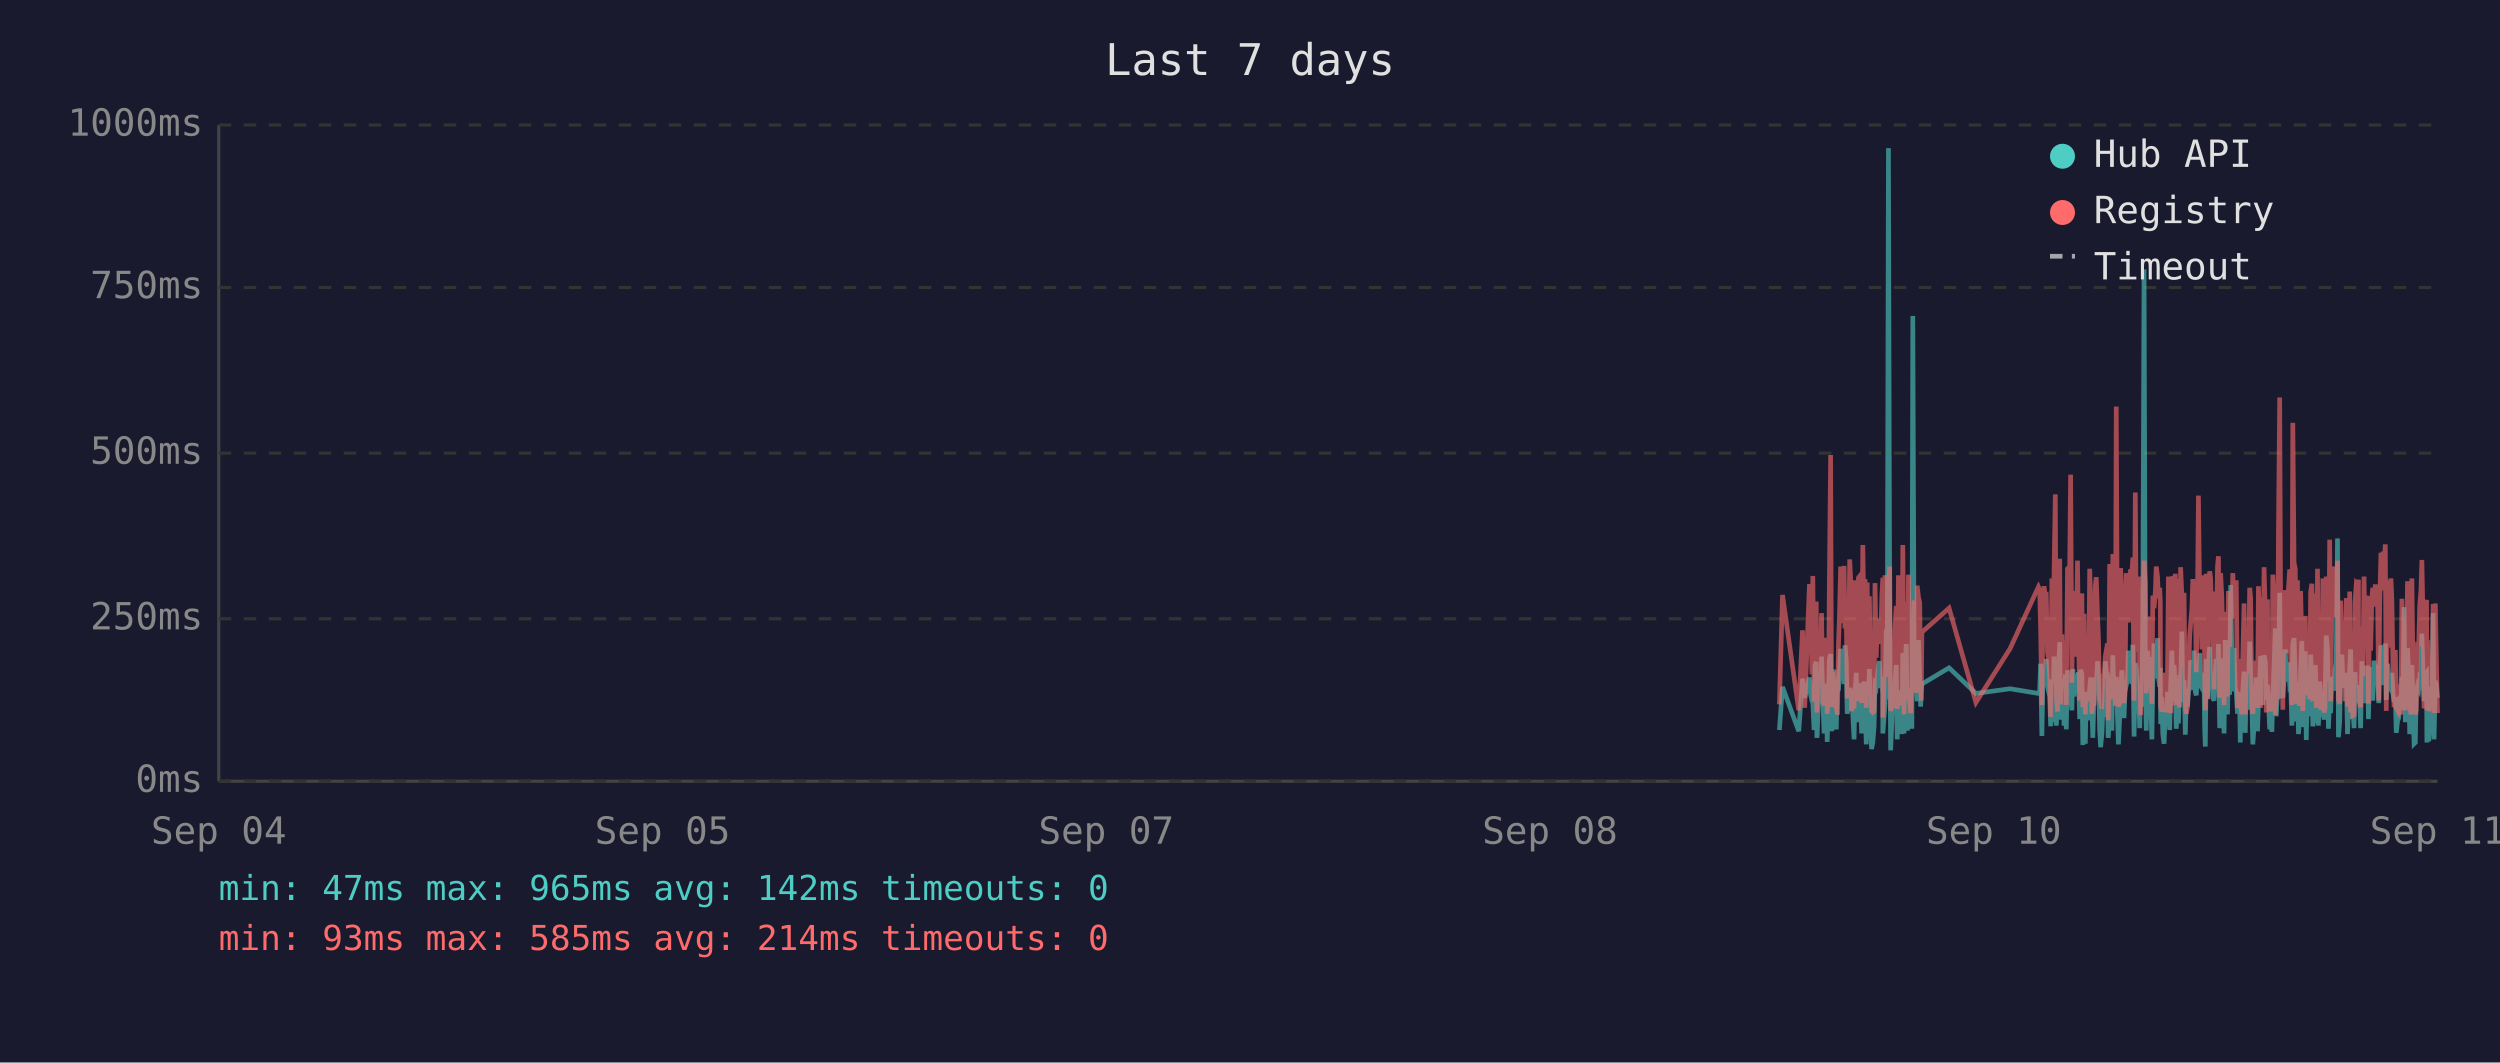
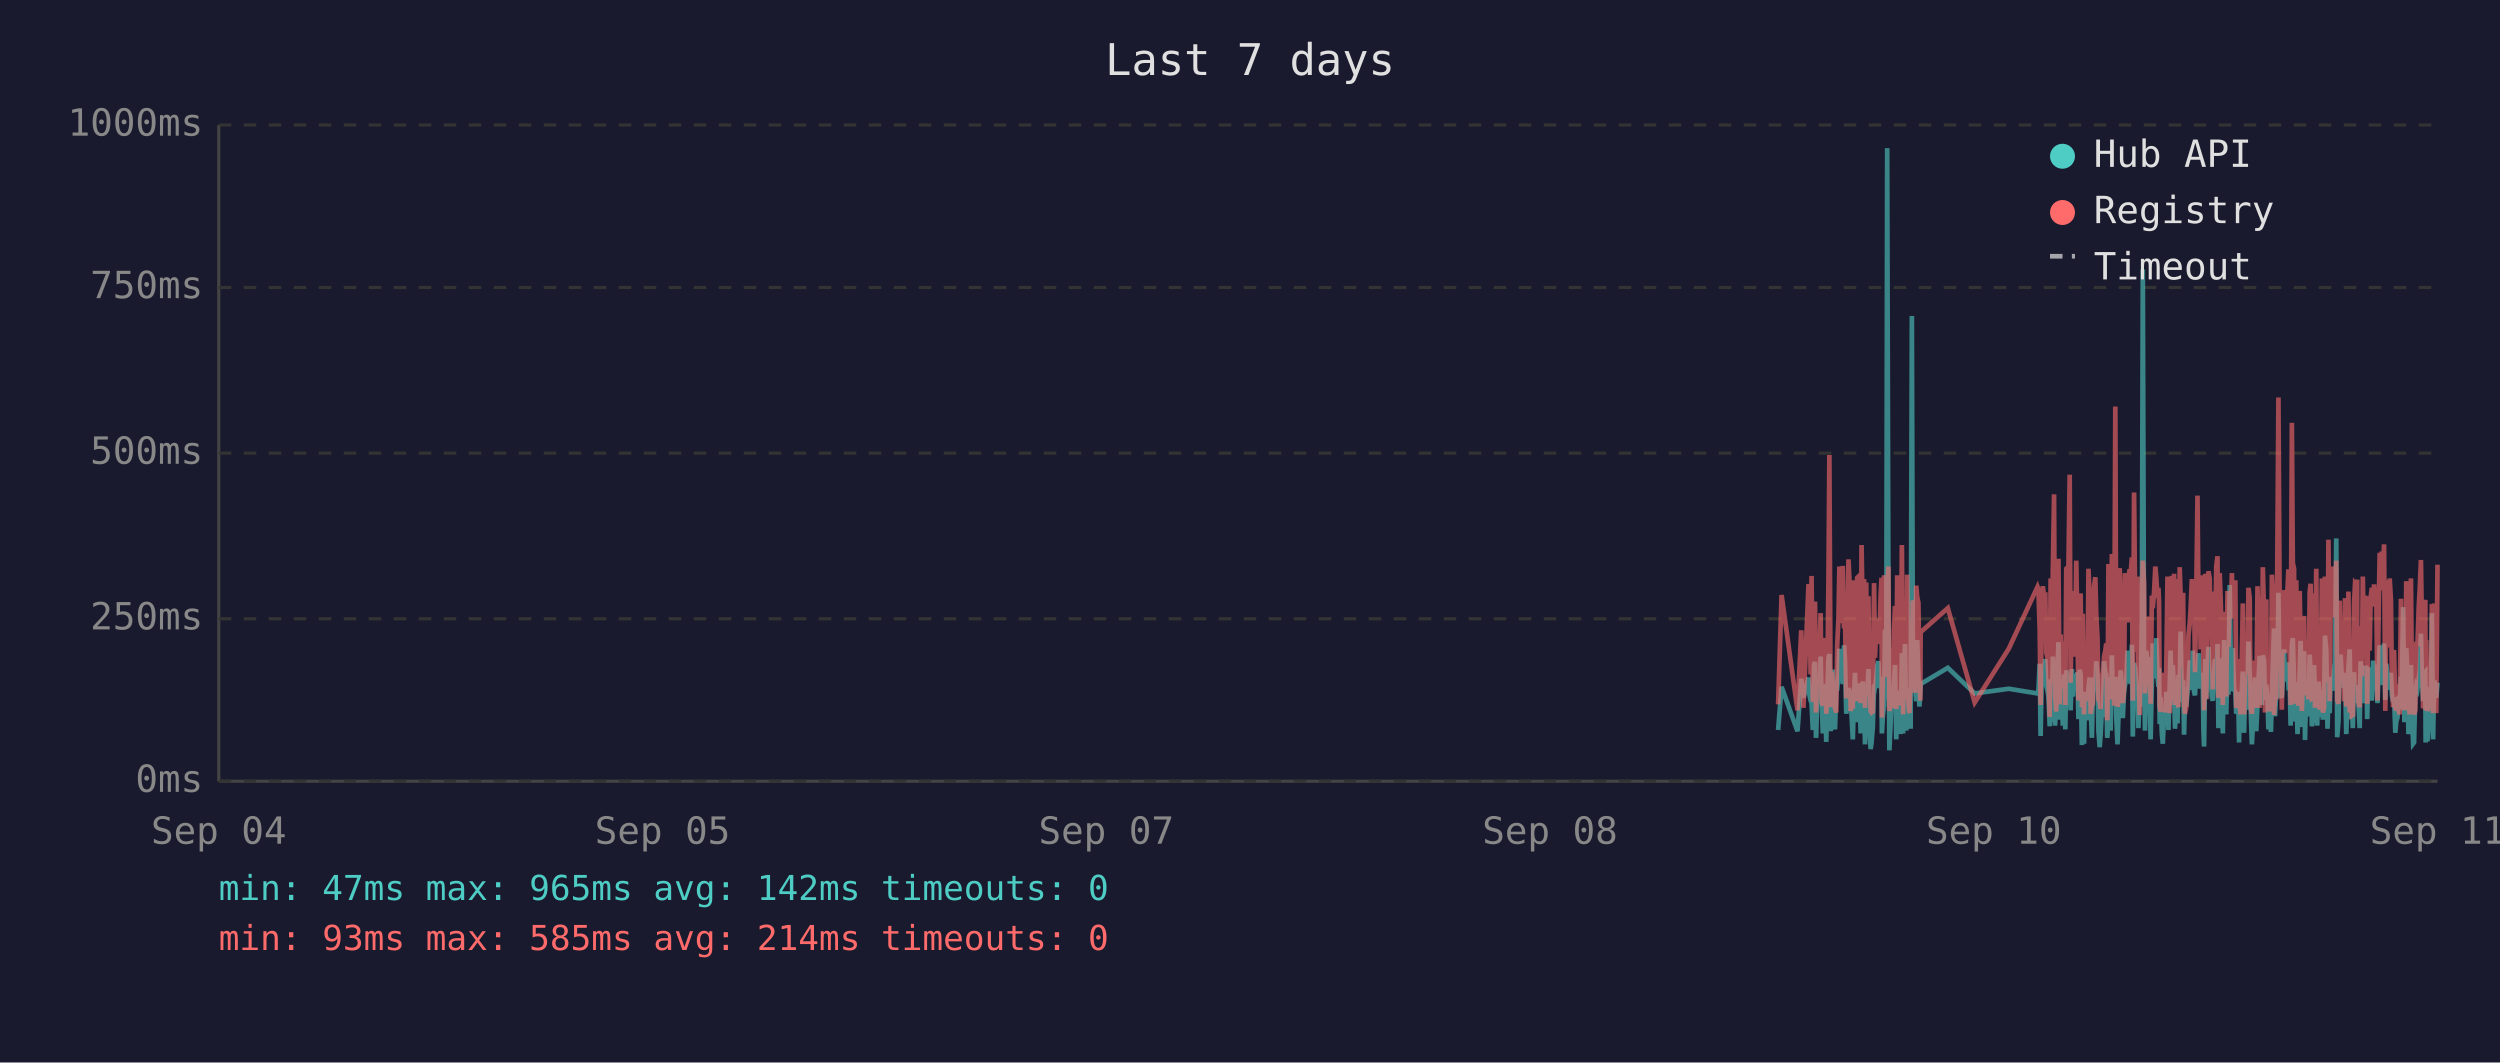
<svg xmlns="http://www.w3.org/2000/svg" viewBox="0 0 800 340" font-family="monospace" font-size="12">
  <rect width="800" height="340" fill="#1a1a2e" />
  <text x="400" y="24" fill="#e0e0e0" font-size="14" text-anchor="middle">Last 7 days</text>
  <line x1="70" y1="40" x2="70" y2="250" stroke="#444" stroke-width="1" />
  <line x1="70" y1="250" x2="780" y2="250" stroke="#444" stroke-width="1" />
  <line x1="70" y1="250" x2="780" y2="250" stroke="#333" stroke-width="1" stroke-dasharray="4" />
  <text x="65" y="250" fill="#888" text-anchor="end" dominant-baseline="middle">0ms</text>
  <line x1="70" y1="198" x2="780" y2="198" stroke="#333" stroke-width="1" stroke-dasharray="4" />
  <text x="65" y="198" fill="#888" text-anchor="end" dominant-baseline="middle">250ms</text>
  <line x1="70" y1="145" x2="780" y2="145" stroke="#333" stroke-width="1" stroke-dasharray="4" />
  <text x="65" y="145" fill="#888" text-anchor="end" dominant-baseline="middle">500ms</text>
  <line x1="70" y1="92" x2="780" y2="92" stroke="#333" stroke-width="1" stroke-dasharray="4" />
  <text x="65" y="92" fill="#888" text-anchor="end" dominant-baseline="middle">750ms</text>
  <line x1="70" y1="40" x2="780" y2="40" stroke="#333" stroke-width="1" stroke-dasharray="4" />
  <text x="65" y="40" fill="#888" text-anchor="end" dominant-baseline="middle">1000ms</text>
  <text x="70" y="270" fill="#888" text-anchor="middle">Sep 04</text>
  <text x="212" y="270" fill="#888" text-anchor="middle">Sep 05</text>
  <text x="354" y="270" fill="#888" text-anchor="middle">Sep 07</text>
  <text x="496" y="270" fill="#888" text-anchor="middle">Sep 08</text>
  <text x="638" y="270" fill="#888" text-anchor="middle">Sep 10</text>
  <text x="780" y="270" fill="#888" text-anchor="middle">Sep 11</text>
-   <polyline points="569.4,233.6 570.4,219.8 575.6,234.0 576.8,217.2 577.5,223.3 579.0,216.8 579.4,222.3 579.8,224.2 580.1,225.0 580.5,233.6 580.8,213.0 581.2,211.8 581.4,236.1 581.5,235.1 581.9,223.8 582.2,221.2 582.6,222.3 582.9,210.1 583.3,223.3 583.7,234.7 584.0,220.6 584.4,218.9 584.7,237.4 585.1,223.1 585.4,210.9 585.8,209.3 586.1,234.0 586.5,217.0 586.9,214.3 587.2,230.9 587.6,233.4 587.9,220.6 588.0,221.2 588.3,220.6 588.6,215.8 589.0,207.6 589.3,216.6 589.7,213.9 590.1,218.9 590.4,206.5 590.8,211.4 591.1,228.4 591.5,226.1 591.9,220.2 592.2,221.2 592.5,221.9 592.9,228.8 593.3,236.6 593.6,221.9 594.0,215.3 594.3,231.1 594.7,221.9 595.0,221.2 595.4,218.7 595.7,234.7 596.1,221.2 596.5,218.1 596.8,223.1 597.2,238.2 597.5,220.8 597.9,224.8 598.2,214.1 598.6,232.6 598.9,239.7 599.3,237.6 599.7,232.6 600.0,219.1 600.4,219.8 600.7,217.2 601.1,213.2 601.4,211.6 601.8,220.2 602.2,216.6 602.5,222.5 602.5,234.7 602.9,229.4 603.2,225.6 603.6,201.5 603.9,223.8 604.3,47.4 604.7,196.0 605.0,240.1 605.4,231.1 605.7,221.0 606.1,225.0 606.4,217.9 606.8,212.8 607.1,236.6 607.5,222.7 607.8,222.9 608.2,221.0 608.6,234.9 608.9,209.0 609.3,234.7 609.6,213.5 610.0,206.1 610.4,233.8 610.7,220.2 611.1,230.7 611.4,223.8 611.8,233.2 612.1,101.1 612.5,207.2 612.8,217.9 613.2,218.9 613.5,224.4 613.9,204.8 614.3,216.6 614.6,226.1 614.8,221.2 615.0,218.9 623.7,213.7 632.3,221.9 643.2,220.4 652.3,221.9 652.7,221.0 653.0,212.4 653.4,235.5 653.8,214.1 654.1,215.3 654.5,214.3 654.8,210.9 655.2,219.5 655.5,221.0 655.9,222.9 656.2,232.4 656.6,217.4 656.9,231.1 657.3,210.1 657.7,216.0 658.0,232.2 658.4,226.1 658.7,216.2 659.1,205.5 659.4,230.3 659.8,217.4 660.2,224.4 660.5,232.2 660.9,215.8 661.2,233.4 661.6,214.5 662.3,219.3 662.6,221.9 663.0,227.3 663.3,214.1 663.7,222.9 664.1,215.6 664.4,218.3 664.8,220.0 665.1,215.1 665.5,230.1 665.8,214.3 666.2,215.8 666.5,238.4 666.9,223.8 667.3,238.0 667.6,222.1 668.0,222.1 668.3,230.5 668.7,220.2 669.0,216.8 669.4,225.6 669.7,236.1 670.1,221.9 670.5,216.8 670.8,220.6 671.2,211.6 671.5,216.6 671.9,233.8 672.2,239.1 672.6,234.9 672.9,227.3 673.3,229.4 673.7,211.6 674.0,215.1 674.4,215.8 674.6,236.1 674.7,235.3 675.1,221.7 675.4,216.8 675.8,233.8 676.1,209.7 676.5,223.8 676.9,222.7 677.2,216.6 677.6,229.4 677.9,238.2 678.3,229.6 678.6,220.4 679.0,214.5 679.3,220.4 679.7,229.8 680.0,221.2 680.4,219.3 680.8,217.4 681.1,208.2 681.5,218.5 681.8,208.2 682.2,218.9 682.5,206.3 682.9,235.7 683.3,212.2 683.6,213.9 684.0,219.8 684.3,218.7 684.7,233.0 685.0,219.3 685.4,226.1 685.7,197.1 686.1,86.2 686.5,216.0 686.8,233.8 687.2,208.2 687.5,213.0 687.9,210.3 688.2,223.3 688.6,236.6 688.9,217.9 689.3,205.9 689.7,216.4 690.0,216.4 690.4,204.2 690.7,216.4 691.1,219.8 691.3,213.7 691.4,231.7 691.8,223.1 692.1,234.9 692.5,238.0 692.9,228.2 693.2,231.5 693.6,222.1 693.9,222.1 694.3,233.6 694.6,219.5 695.0,208.2 695.4,225.8 695.7,212.8 696.1,221.0 696.4,233.2 696.8,224.4 697.1,231.5 697.5,216.0 697.8,218.9 698.2,202.1 698.5,224.6 698.9,217.7 699.3,235.1 699.6,222.9 700.0,226.1 700.3,221.4 700.7,219.8 701.0,211.4 701.4,212.2 701.7,220.8 702.1,208.2 702.5,221.4 702.8,222.5 703.2,214.9 703.5,220.2 703.9,209.0 704.2,219.5 704.6,220.2 704.9,215.3 705.3,218.7 705.5,233.4 705.7,238.9 706.0,210.9 706.4,223.5 706.7,213.2 707.1,207.0 707.4,219.5 707.8,216.4 708.1,223.3 708.5,224.2 708.9,215.3 709.2,210.9 709.6,221.0 709.9,206.1 710.3,233.0 710.6,220.4 711.0,210.7 711.3,220.2 711.7,234.7 712.1,204.8 712.4,219.1 712.8,228.6 713.1,214.3 713.5,222.3 713.8,187.2 714.2,208.6 714.5,221.2 714.9,207.4 715.3,220.6 715.6,221.4 716.0,228.4 716.3,223.5 716.7,226.5 716.9,237.6 717.0,221.4 717.4,234.2 717.7,220.8 718.1,214.9 718.5,234.5 718.8,217.0 719.2,227.1 719.5,221.7 719.9,205.3 720.2,215.6 720.6,226.5 720.9,238.2 721.3,232.6 721.7,223.3 722.0,216.8 722.4,234.0 722.7,225.4 723.1,218.1 723.4,209.9 723.8,218.3 724.1,225.6 724.5,209.7 724.9,211.6 725.2,224.0 725.6,219.1 725.7,221.4 725.9,223.8 726.3,233.4 726.6,226.7 727.0,234.2 727.3,222.9 727.7,213.0 728.1,201.1 728.4,229.2 728.8,220.8 729.1,215.8 729.5,189.7 729.8,223.5 730.2,208.8 730.5,223.3 730.9,217.7 731.3,207.8 731.6,218.1 732.0,213.9 732.3,212.0 732.7,218.9 733.0,218.3 733.4,232.2 733.7,206.3 734.1,204.2 734.5,218.5 734.8,230.9 735.2,218.3 735.5,234.9 735.9,229.8 736.2,215.3 736.6,205.1 736.9,232.6 737.3,231.1 737.7,208.4 738.0,236.8 738.4,218.9 738.7,228.6 739.1,228.4 739.4,209.5 739.8,217.0 740.1,232.4 740.5,230.1 740.9,212.8 741.2,223.8 741.6,221.4 741.9,232.2 742.3,218.1 742.6,222.5 743.0,229.4 743.3,221.2 743.7,230.3 744.0,224.2 744.4,203.4 744.8,208.2 745.1,233.2 745.5,222.9 745.8,228.2 746.2,216.6 746.5,219.3 746.9,221.0 747.2,214.5 747.6,211.8 748.0,172.3 748.3,235.9 748.7,230.9 749.0,211.6 749.4,209.5 749.7,217.2 750.1,218.7 750.4,220.0 750.8,215.3 751.2,234.9 751.5,227.3 751.9,213.9 752.2,207.8 752.6,230.1 752.9,225.4 753.3,233.0 753.6,215.1 754.0,225.0 754.4,219.3 754.7,220.8 754.7,220.6 755.1,225.0 755.4,233.0 755.8,211.6 756.1,222.9 756.5,220.0 756.8,225.0 757.2,213.7 757.6,213.7 757.9,230.1 758.3,213.5 758.6,224.2 759.0,214.9 759.3,224.2 759.7,211.4 760.1,218.7 760.4,212.8 760.8,215.1 761.2,225.0 761.5,213.7 761.9,206.5 762.2,213.9 762.6,217.7 762.9,219.1 763.3,205.9 763.6,224.0 764.0,212.4 764.4,216.4 764.7,219.8 765.1,220.6 765.4,215.3 765.8,222.5 766.1,224.6 766.5,223.1 766.8,234.5 767.2,230.9 767.6,229.6 767.9,224.6 768.3,225.2 768.6,216.6 769.0,218.3 769.3,194.3 769.7,231.1 770.0,223.3 770.4,207.4 770.8,216.2 771.1,234.9 771.5,231.7 771.8,212.8 772.2,226.5 772.5,238.0 772.9,237.6 773.2,221.4 773.6,219.5 774.0,220.4 774.3,217.2 774.7,217.9 775.0,202.8 775.4,216.6 775.7,224.4 776.1,215.6 776.5,215.1 776.6,237.6 776.8,219.8 777.2,237.2 777.5,233.2 777.9,222.9 778.2,224.2 778.6,196.2 778.9,236.6 779.3,217.9 779.6,218.9 780.0,223.3" fill="none" stroke="#4ecdc4" stroke-width="1.5" opacity="0.6" />
-   <polyline points="569.4,225.4 570.4,190.4 575.6,227.3 576.8,201.7 577.5,226.5 579.0,187.6 579.4,187.6 579.8,215.8 580.1,184.3 580.5,224.6 580.8,206.3 581.2,192.5 581.4,228.0 581.5,225.8 581.9,209.0 582.2,204.0 582.6,209.0 582.9,196.2 583.3,224.4 583.7,225.8 584.0,206.1 584.4,204.2 584.7,228.4 585.1,222.3 585.4,186.0 585.8,145.6 586.1,226.3 586.5,215.1 586.9,226.3 587.2,224.2 587.6,226.5 587.9,228.0 588.0,228.0 588.3,206.5 588.6,198.1 589.0,181.3 589.3,193.1 589.7,199.4 590.1,181.1 590.4,201.1 590.8,196.7 591.1,223.5 591.5,214.9 591.9,179.0 592.2,185.3 592.5,227.5 592.9,225.8 593.3,226.7 593.6,185.7 594.0,209.5 594.3,224.4 594.7,184.9 595.0,184.5 595.4,206.3 595.7,225.0 596.1,174.4 596.5,200.7 596.8,185.3 597.2,226.5 597.5,186.4 597.9,222.7 598.2,190.8 598.6,216.6 598.9,227.5 599.3,228.0 599.7,227.7 600.0,186.6 600.4,210.5 600.7,200.2 601.1,200.4 601.4,198.1 601.8,206.1 602.2,190.4 602.5,184.9 602.5,229.6 602.9,217.7 603.2,184.1 603.6,188.3 603.9,216.6 604.3,187.8 604.7,181.3 605.0,227.5 605.4,225.6 605.7,207.4 606.1,226.5 606.4,201.3 606.8,193.9 607.1,226.9 607.5,184.1 607.8,209.0 608.2,185.5 608.6,225.8 608.9,174.4 609.3,228.6 609.6,192.7 610.0,197.5 610.4,224.0 610.7,183.9 611.1,225.0 611.4,228.2 611.8,216.0 612.1,209.9 612.5,192.2 612.8,193.3 613.2,221.7 613.5,187.4 613.9,191.0 614.3,192.9 614.6,217.2 614.8,224.2 615.0,202.3 623.7,194.6 632.3,224.8 643.2,207.6 652.3,187.8 652.7,188.7 653.0,201.7 653.4,225.6 653.8,191.0 654.1,187.6 654.5,190.8 654.8,190.6 655.2,208.8 655.5,210.5 655.9,216.0 656.2,229.4 656.6,185.1 656.9,218.7 657.3,182.8 657.7,158.2 658.0,221.7 658.4,227.7 658.7,191.8 659.1,178.8 659.4,225.4 659.8,203.0 660.2,219.5 660.5,219.3 660.9,205.3 661.2,225.6 661.6,182.0 662.3,181.3 662.6,151.9 663.0,218.5 663.3,189.1 663.7,208.0 664.1,207.4 664.4,210.1 664.8,179.4 665.1,202.1 665.5,224.2 665.8,194.3 666.2,189.9 666.5,226.3 666.9,196.4 667.3,228.6 667.6,206.5 668.0,217.4 668.3,224.4 668.7,182.0 669.0,191.4 669.4,228.4 669.7,225.4 670.1,225.2 670.5,187.6 670.8,184.7 671.2,196.7 671.5,204.0 671.9,223.8 672.2,224.4 672.6,226.9 672.9,215.6 673.3,216.8 673.7,210.1 674.0,208.2 674.4,205.9 674.6,230.5 674.7,228.4 675.1,180.5 675.4,186.4 675.8,223.8 676.1,177.3 676.5,184.7 676.9,225.8 677.2,130.1 677.6,217.2 677.9,226.1 678.3,224.8 678.6,181.8 679.0,190.8 679.3,201.7 679.7,225.0 680.0,221.0 680.4,183.4 680.8,192.7 681.1,199.2 681.5,184.9 681.8,182.2 682.2,183.9 682.5,178.4 682.9,224.2 683.3,157.6 683.6,197.7 684.0,208.6 684.3,184.5 684.7,214.1 685.0,228.8 685.4,206.5 685.7,194.6 686.1,179.4 686.5,186.6 686.8,221.9 687.2,214.1 687.5,203.6 687.9,197.3 688.2,208.8 688.6,225.2 688.9,190.6 689.3,194.6 689.7,189.5 690.0,181.3 690.4,184.5 690.7,191.4 691.1,188.1 691.3,192.7 691.4,226.1 691.8,227.7 692.1,225.0 692.5,223.5 692.9,215.3 693.2,228.0 693.6,215.1 693.9,184.5 694.3,215.3 694.6,228.2 695.0,197.3 695.4,184.3 695.7,224.4 696.1,183.6 696.4,225.6 696.8,185.3 697.1,224.8 697.5,226.3 697.8,181.5 698.2,190.8 698.5,213.5 698.9,189.7 699.3,225.0 699.6,228.4 700.0,226.3 700.3,217.7 700.7,203.4 701.0,199.6 701.4,194.8 701.7,185.3 702.1,199.4 702.5,188.9 702.8,215.1 703.2,190.6 703.5,158.6 703.9,192.7 704.2,187.8 704.6,207.8 704.9,195.0 705.3,184.1 705.5,216.0 705.7,227.3 706.0,183.6 706.4,223.8 706.7,194.3 707.1,182.8 707.4,185.1 707.8,202.3 708.1,204.4 708.5,220.6 708.9,189.3 709.2,207.8 709.6,181.3 709.9,178.0 710.3,223.3 710.6,183.4 711.0,191.6 711.3,204.0 711.7,225.6 712.1,195.8 712.4,210.1 712.8,222.9 713.1,189.1 713.5,207.0 713.8,191.2 714.2,197.5 714.5,183.4 714.9,197.9 715.3,193.5 715.6,185.7 716.0,226.5 716.3,225.4 716.7,210.9 716.9,226.7 717.0,225.2 717.4,228.6 717.7,210.1 718.1,193.1 718.5,228.6 718.8,214.7 719.2,214.9 719.5,214.5 719.9,188.1 720.2,191.4 720.6,226.3 720.9,228.4 721.3,223.8 721.7,211.4 722.0,216.8 722.4,226.5 722.7,187.6 723.1,203.4 723.4,226.5 723.8,191.2 724.1,217.0 724.5,181.5 724.9,196.2 725.2,228.0 725.6,191.8 725.7,225.8 725.9,225.8 726.3,227.5 726.6,218.3 727.0,227.7 727.3,183.9 727.7,190.6 728.1,228.8 728.4,222.9 728.8,223.8 729.1,170.4 729.5,127.2 729.8,196.0 730.2,199.6 730.5,227.1 730.9,188.9 731.3,191.6 731.6,209.0 732.0,192.5 732.3,188.5 732.7,182.2 733.0,209.0 733.4,225.6 733.7,135.3 734.1,180.1 734.5,182.0 734.8,225.2 735.2,185.7 735.5,223.8 735.9,225.8 736.2,189.1 736.6,207.0 736.9,227.5 737.3,216.0 737.7,197.1 738.0,222.5 738.4,214.5 738.7,217.2 739.1,223.8 739.4,189.5 739.8,186.8 740.1,223.5 740.5,223.3 740.9,189.9 741.2,226.5 741.6,182.0 741.9,224.2 742.3,205.3 742.6,227.1 743.0,224.0 743.3,185.1 743.7,228.0 744.0,226.5 744.4,184.5 744.8,207.2 745.1,218.3 745.5,172.7 745.8,224.4 746.2,195.0 746.5,189.7 746.9,181.3 747.2,185.1 747.6,197.5 748.0,179.4 748.3,224.0 748.7,225.2 749.0,192.2 749.4,205.9 749.7,207.4 750.1,210.5 750.4,224.4 750.8,191.4 751.2,226.1 751.5,218.3 751.9,189.3 752.2,228.0 752.6,209.0 752.9,229.0 753.3,228.8 753.6,192.9 754.0,187.0 754.4,187.6 754.7,185.5 754.7,208.0 755.1,224.6 755.4,226.3 755.8,200.4 756.1,216.4 756.5,184.5 756.8,207.2 757.2,190.8 757.6,191.8 757.9,225.2 758.3,190.8 758.6,208.2 759.0,191.2 759.3,188.1 759.7,194.1 760.1,187.0 760.4,193.1 760.8,189.7 761.2,224.2 761.5,193.3 761.9,176.9 762.2,188.9 762.6,176.5 762.9,180.7 763.3,174.2 763.6,227.5 764.0,185.7 764.4,191.0 764.7,207.2 765.1,185.1 765.4,192.0 765.8,216.6 766.1,226.3 766.5,208.0 766.8,226.5 767.2,227.3 767.6,218.9 767.9,227.1 768.3,228.6 768.6,191.6 769.0,227.1 769.3,198.6 769.7,227.3 770.0,218.9 770.4,186.0 770.8,191.0 771.1,224.6 771.5,228.6 771.8,185.1 772.2,217.4 772.5,223.8 772.9,228.6 773.2,227.3 773.6,206.1 774.0,206.1 774.3,193.9 774.7,188.9 775.0,179.2 775.4,200.0 775.7,226.7 776.1,193.9 776.5,192.0 776.6,227.3 776.8,204.8 777.2,227.5 777.5,226.5 777.9,225.4 778.2,226.7 778.6,193.3 778.9,228.2 779.3,193.1 779.6,209.0 780.0,228.2" fill="none" stroke="#ff6b6b" stroke-width="1.5" opacity="0.6" />
+   <polyline points="569.0,233.6 570.1,219.8 575.2,234.0 576.4,217.2 577.1,223.3 578.7,216.8 579.0,222.3 579.4,224.2 579.7,225.0 580.1,233.6 580.5,213.0 580.8,211.8 581.1,236.1 581.2,235.1 581.5,223.8 581.9,221.2 582.2,222.3 582.6,210.1 582.9,223.3 583.3,234.7 583.7,220.6 584.0,218.9 584.4,237.4 584.7,223.1 585.1,210.9 585.4,209.3 585.8,234.0 586.1,217.0 586.5,214.3 586.8,230.9 587.2,233.4 587.6,220.6 587.6,221.2 587.9,220.6 588.3,215.8 588.6,207.6 589.0,216.6 589.3,213.9 589.7,218.9 590.1,206.5 590.4,211.4 590.8,228.4 591.1,226.1 591.5,220.2 591.8,221.2 592.2,221.9 592.5,228.8 592.9,236.6 593.3,221.9 593.6,215.3 594.0,231.1 594.3,221.9 594.7,221.2 595.0,218.7 595.4,234.7 595.7,221.2 596.1,218.1 596.5,223.1 596.8,238.2 597.2,220.8 597.5,224.8 597.9,214.1 598.2,232.6 598.6,239.7 598.9,237.6 599.3,232.6 599.7,219.1 600.0,219.8 600.4,217.2 600.7,213.2 601.1,211.6 601.4,220.2 601.8,216.6 602.1,222.5 602.2,234.7 602.5,229.4 602.9,225.6 603.2,201.5 603.6,223.8 603.9,47.4 604.3,196.0 604.6,240.1 605.0,231.1 605.3,221.0 605.7,225.0 606.1,217.9 606.4,212.8 606.8,236.6 607.1,222.7 607.5,222.9 607.8,221.0 608.2,234.9 608.6,209.0 609.0,234.7 609.3,213.5 609.6,206.1 610.0,233.8 610.3,220.2 610.7,230.7 611.0,223.8 611.4,233.2 611.8,101.1 612.1,207.2 612.5,217.9 612.8,218.9 613.2,224.4 613.5,204.8 613.9,216.6 614.2,226.1 614.5,221.2 614.6,218.9 623.3,213.7 631.9,221.9 642.8,220.4 652.0,221.9 652.3,221.0 652.7,212.4 653.0,235.5 653.4,214.1 653.7,215.3 654.1,214.3 654.5,210.9 654.8,219.5 655.2,221.0 655.5,222.9 655.9,232.4 656.2,217.4 656.6,231.1 656.9,210.1 657.3,216.0 657.6,232.2 658.0,226.1 658.4,216.2 658.7,205.5 659.1,230.3 659.4,217.4 659.8,224.4 660.1,232.2 660.5,215.8 660.9,233.4 661.2,214.5 661.9,219.3 662.3,221.9 662.6,227.3 663.0,214.1 663.3,222.9 663.7,215.6 664.0,218.3 664.4,220.0 664.8,215.1 665.1,230.1 665.5,214.3 665.8,215.8 666.2,238.4 666.5,223.8 666.9,238.0 667.2,222.1 667.6,222.1 668.0,230.5 668.3,220.2 668.7,216.8 669.0,225.6 669.4,236.1 669.7,221.9 670.1,216.8 670.5,220.6 670.8,211.6 671.2,216.6 671.5,233.8 671.9,239.1 672.2,234.9 672.6,227.3 672.9,229.4 673.3,211.6 673.7,215.1 674.0,215.8 674.3,236.1 674.4,235.3 674.7,221.7 675.1,216.8 675.4,233.8 675.8,209.7 676.1,223.8 676.5,222.7 676.9,216.6 677.2,229.4 677.6,238.2 677.9,229.6 678.3,220.4 678.6,214.5 679.0,220.4 679.3,229.8 679.7,221.2 680.0,219.3 680.4,217.4 680.8,208.2 681.1,218.5 681.5,208.2 681.8,218.9 682.2,206.3 682.5,235.7 682.9,212.2 683.3,213.9 683.6,219.8 684.0,218.7 684.3,233.0 684.7,219.3 685.0,226.1 685.4,197.1 685.7,86.2 686.1,216.0 686.4,233.8 686.8,208.2 687.2,213.0 687.5,210.3 687.9,223.3 688.2,236.6 688.6,217.9 688.9,205.9 689.3,216.4 689.7,216.4 690.0,204.2 690.4,216.4 690.7,219.8 690.9,213.7 691.1,231.7 691.4,223.1 691.8,234.9 692.1,238.0 692.5,228.2 692.9,231.5 693.2,222.1 693.6,222.1 693.9,233.6 694.3,219.5 694.6,208.2 695.0,225.8 695.3,212.8 695.7,221.0 696.0,233.2 696.4,224.4 696.8,231.5 697.1,216.0 697.5,218.9 697.8,202.1 698.2,224.6 698.6,217.7 698.9,235.1 699.2,222.9 699.6,226.1 700.0,221.4 700.3,219.8 700.7,211.4 701.0,212.2 701.4,220.8 701.7,208.2 702.1,221.4 702.4,222.5 702.8,214.9 703.2,220.2 703.5,209.0 703.9,219.5 704.2,220.2 704.6,215.3 704.9,218.7 705.1,233.4 705.3,238.9 705.7,210.9 706.0,223.5 706.4,213.2 706.7,207.0 707.1,219.5 707.4,216.4 707.8,223.3 708.1,224.2 708.5,215.3 708.8,210.9 709.2,221.0 709.6,206.1 709.9,233.0 710.3,220.4 710.6,210.7 711.0,220.2 711.3,234.7 711.7,204.8 712.1,219.1 712.4,228.6 712.8,214.3 713.1,222.3 713.5,187.2 713.8,208.6 714.2,221.2 714.5,207.4 714.9,220.6 715.3,221.4 715.6,228.4 716.0,223.5 716.3,226.5 716.5,237.6 716.7,221.4 717.0,234.2 717.4,220.8 717.7,214.9 718.1,234.5 718.5,217.0 718.8,227.1 719.2,221.7 719.5,205.3 719.9,215.6 720.2,226.5 720.6,238.2 720.9,232.6 721.3,223.3 721.6,216.8 722.0,234.0 722.4,225.4 722.7,218.1 723.1,209.9 723.4,218.3 723.8,225.6 724.1,209.7 724.5,211.6 724.8,224.0 725.2,219.1 725.4,221.4 725.6,223.8 725.9,233.4 726.3,226.7 726.7,234.2 727.0,222.9 727.3,213.0 727.7,201.1 728.0,229.2 728.4,220.8 728.8,215.8 729.1,189.7 729.5,223.5 729.8,208.8 730.2,223.3 730.5,217.7 730.9,207.8 731.2,218.1 731.6,213.9 732.0,212.0 732.3,218.9 732.7,218.3 733.0,232.2 733.4,206.3 733.7,204.2 734.1,218.5 734.4,230.9 734.8,218.3 735.2,234.9 735.5,229.8 735.9,215.3 736.2,205.1 736.6,232.6 736.9,231.1 737.3,208.4 737.6,236.8 738.0,218.9 738.4,228.6 738.7,228.4 739.1,209.5 739.4,217.0 739.8,232.4 740.1,230.1 740.5,212.8 740.8,223.8 741.2,221.4 741.5,232.2 741.9,218.1 742.3,222.5 742.6,229.4 743.0,221.2 743.3,230.3 743.7,224.2 744.0,203.4 744.4,208.2 744.8,233.2 745.1,222.9 745.5,228.2 745.8,216.6 746.2,219.3 746.5,221.0 746.9,214.5 747.2,211.8 747.6,172.3 747.9,235.9 748.3,230.9 748.7,211.6 749.0,209.5 749.4,217.2 749.7,218.7 750.1,220.0 750.4,215.3 750.8,234.9 751.1,227.3 751.5,213.9 751.9,207.8 752.2,230.1 752.6,225.4 752.9,233.0 753.3,215.1 753.6,225.0 754.0,219.3 754.3,220.8 754.3,220.6 754.7,225.0 755.1,233.0 755.4,211.6 755.8,222.9 756.1,220.0 756.5,225.0 756.8,213.7 757.2,213.7 757.5,230.1 757.9,213.5 758.3,224.2 758.6,214.9 759.0,224.2 759.4,211.4 759.7,218.7 760.1,212.8 760.4,215.1 760.8,225.0 761.2,213.7 761.5,206.5 761.9,213.9 762.2,217.7 762.6,219.1 762.9,205.9 763.3,224.0 763.6,212.4 764.0,216.4 764.4,219.8 764.7,220.6 765.1,215.3 765.4,222.5 765.8,224.6 766.1,223.1 766.5,234.5 766.8,230.9 767.2,229.6 767.5,224.6 767.9,225.2 768.3,216.6 768.6,218.3 769.0,194.3 769.4,231.1 769.7,223.3 770.0,207.4 770.4,216.2 770.7,234.9 771.1,231.7 771.5,212.8 771.8,226.5 772.2,238.0 772.5,237.6 772.9,221.4 773.2,219.5 773.6,220.4 774.0,217.2 774.3,217.9 774.7,202.8 775.0,216.6 775.4,224.4 775.7,215.6 776.1,215.1 776.2,237.6 776.4,219.8 776.8,237.2 777.1,233.2 777.5,222.9 777.9,224.2 778.2,196.2 778.6,236.6 778.9,217.9 779.3,218.9 779.6,223.3 780.0,218.5" fill="none" stroke="#4ecdc4" stroke-width="1.5" opacity="0.6" />
+   <polyline points="569.0,225.4 570.1,190.4 575.2,227.3 576.4,201.7 577.1,226.5 578.7,187.6 579.0,187.6 579.4,215.8 579.7,184.3 580.1,224.6 580.5,206.3 580.8,192.5 581.1,228.0 581.2,225.8 581.5,209.0 581.9,204.0 582.2,209.0 582.6,196.2 582.9,224.4 583.3,225.8 583.7,206.1 584.0,204.2 584.4,228.4 584.7,222.3 585.1,186.0 585.4,145.6 585.8,226.3 586.1,215.1 586.5,226.3 586.8,224.2 587.2,226.5 587.6,228.0 587.6,228.0 587.9,206.5 588.3,198.1 588.6,181.3 589.0,193.1 589.3,199.4 589.7,181.1 590.1,201.1 590.4,196.7 590.8,223.5 591.1,214.9 591.5,179.0 591.8,185.3 592.2,227.5 592.5,225.8 592.9,226.7 593.3,185.7 593.6,209.5 594.0,224.4 594.3,184.9 594.7,184.5 595.0,206.3 595.4,225.0 595.7,174.4 596.1,200.7 596.5,185.3 596.8,226.5 597.2,186.4 597.5,222.7 597.9,190.8 598.2,216.6 598.6,227.5 598.9,228.0 599.3,227.7 599.7,186.6 600.0,210.5 600.4,200.2 600.7,200.4 601.1,198.1 601.4,206.1 601.8,190.4 602.1,184.9 602.2,229.6 602.5,217.7 602.9,184.1 603.2,188.3 603.6,216.6 603.9,187.8 604.3,181.3 604.6,227.5 605.0,225.6 605.3,207.4 605.7,226.5 606.1,201.3 606.4,193.9 606.8,226.9 607.1,184.1 607.5,209.0 607.8,185.5 608.2,225.8 608.6,174.4 609.0,228.6 609.3,192.7 609.6,197.5 610.0,224.0 610.3,183.9 610.7,225.0 611.0,228.2 611.4,216.0 611.8,209.9 612.1,192.2 612.5,193.3 612.8,221.7 613.2,187.4 613.5,191.0 613.9,192.9 614.2,217.2 614.5,224.2 614.6,202.3 623.3,194.6 631.9,224.8 642.8,207.6 652.0,187.8 652.3,188.7 652.7,201.7 653.0,225.6 653.4,191.0 653.7,187.6 654.1,190.8 654.5,190.6 654.8,208.8 655.2,210.5 655.5,216.0 655.9,229.4 656.2,185.1 656.6,218.7 656.9,182.8 657.3,158.2 657.6,221.7 658.0,227.7 658.4,191.8 658.7,178.8 659.1,225.4 659.4,203.0 659.8,219.5 660.1,219.3 660.5,205.3 660.9,225.6 661.2,182.0 661.9,181.3 662.3,151.9 662.6,218.5 663.0,189.1 663.3,208.0 663.7,207.4 664.0,210.1 664.4,179.4 664.8,202.1 665.1,224.2 665.5,194.3 665.8,189.9 666.2,226.3 666.5,196.4 666.9,228.6 667.2,206.5 667.6,217.4 668.0,224.4 668.3,182.0 668.7,191.4 669.0,228.4 669.4,225.4 669.7,225.2 670.1,187.6 670.5,184.7 670.8,196.7 671.2,204.0 671.5,223.8 671.9,224.4 672.2,226.9 672.6,215.6 672.9,216.8 673.3,210.1 673.7,208.2 674.0,205.9 674.3,230.5 674.4,228.4 674.7,180.5 675.1,186.4 675.4,223.8 675.8,177.3 676.1,184.7 676.5,225.8 676.9,130.1 677.2,217.2 677.6,226.1 677.9,224.8 678.3,181.8 678.6,190.8 679.0,201.7 679.3,225.0 679.7,221.0 680.0,183.4 680.4,192.7 680.8,199.2 681.1,184.9 681.5,182.2 681.8,183.9 682.2,178.4 682.5,224.2 682.9,157.6 683.3,197.7 683.6,208.6 684.0,184.5 684.3,214.1 684.7,228.8 685.0,206.5 685.4,194.6 685.7,179.4 686.1,186.6 686.4,221.9 686.8,214.1 687.2,203.6 687.5,197.3 687.9,208.8 688.2,225.2 688.6,190.6 688.9,194.6 689.3,189.5 689.7,181.3 690.0,184.5 690.4,191.4 690.7,188.1 690.9,192.7 691.1,226.1 691.4,227.7 691.8,225.0 692.1,223.5 692.5,215.3 692.9,228.0 693.2,215.1 693.6,184.5 693.9,215.3 694.3,228.2 694.6,197.3 695.0,184.3 695.3,224.4 695.7,183.6 696.0,225.6 696.4,185.3 696.8,224.8 697.1,226.3 697.5,181.5 697.8,190.8 698.2,213.5 698.6,189.7 698.9,225.0 699.2,228.4 699.6,226.3 700.0,217.7 700.3,203.4 700.7,199.6 701.0,194.8 701.4,185.3 701.7,199.4 702.1,188.9 702.4,215.1 702.8,190.6 703.2,158.6 703.5,192.7 703.9,187.8 704.2,207.8 704.6,195.0 704.9,184.1 705.1,216.0 705.3,227.3 705.7,183.6 706.0,223.8 706.4,194.3 706.7,182.8 707.1,185.1 707.4,202.3 707.8,204.4 708.1,220.6 708.5,189.3 708.8,207.8 709.2,181.3 709.6,178.0 709.9,223.3 710.3,183.4 710.6,191.6 711.0,204.0 711.3,225.6 711.7,195.8 712.1,210.1 712.4,222.9 712.8,189.1 713.1,207.0 713.5,191.2 713.8,197.5 714.2,183.4 714.5,197.9 714.9,193.5 715.3,185.7 715.6,226.5 716.0,225.4 716.3,210.9 716.5,226.7 716.7,225.2 717.0,228.6 717.4,210.1 717.7,193.1 718.1,228.6 718.5,214.7 718.8,214.9 719.2,214.5 719.5,188.1 719.9,191.4 720.2,226.3 720.6,228.4 720.9,223.8 721.3,211.4 721.6,216.8 722.0,226.5 722.4,187.6 722.7,203.4 723.1,226.5 723.4,191.2 723.8,217.0 724.1,181.5 724.5,196.2 724.8,228.0 725.2,191.8 725.4,225.8 725.6,225.8 725.9,227.5 726.3,218.3 726.7,227.7 727.0,183.9 727.3,190.6 727.7,228.8 728.0,222.9 728.4,223.8 728.8,170.4 729.1,127.2 729.5,196.0 729.8,199.6 730.2,227.1 730.5,188.9 730.9,191.6 731.2,209.0 731.6,192.5 732.0,188.5 732.3,182.2 732.7,209.0 733.0,225.6 733.4,135.3 733.7,180.1 734.1,182.0 734.4,225.2 734.8,185.7 735.2,223.8 735.5,225.8 735.9,189.1 736.2,207.0 736.6,227.5 736.9,216.0 737.3,197.1 737.6,222.5 738.0,214.5 738.4,217.2 738.7,223.8 739.1,189.5 739.4,186.8 739.8,223.5 740.1,223.3 740.5,189.9 740.8,226.5 741.2,182.0 741.5,224.2 741.9,205.3 742.3,227.1 742.6,224.0 743.0,185.1 743.3,228.0 743.7,226.5 744.0,184.5 744.4,207.2 744.8,218.3 745.1,172.7 745.5,224.4 745.8,195.0 746.2,189.7 746.5,181.3 746.9,185.1 747.2,197.5 747.6,179.4 747.9,224.0 748.3,225.2 748.7,192.2 749.0,205.9 749.4,207.4 749.7,210.5 750.1,224.4 750.4,191.4 750.8,226.1 751.1,218.3 751.5,189.3 751.9,228.0 752.2,209.0 752.6,229.0 752.9,228.8 753.3,192.9 753.6,187.0 754.0,187.6 754.3,185.5 754.3,208.0 754.7,224.6 755.1,226.3 755.4,200.4 755.8,216.4 756.1,184.5 756.5,207.2 756.8,190.8 757.2,191.8 757.5,225.2 757.9,190.8 758.3,208.2 758.6,191.2 759.0,188.1 759.4,194.1 759.7,187.0 760.1,193.1 760.4,189.7 760.8,224.2 761.2,193.3 761.5,176.9 761.9,188.9 762.2,176.5 762.6,180.7 762.9,174.2 763.3,227.5 763.6,185.7 764.0,191.0 764.4,207.2 764.7,185.1 765.1,192.0 765.4,216.6 765.8,226.3 766.1,208.0 766.5,226.5 766.8,227.3 767.2,218.9 767.5,227.1 767.9,228.6 768.3,191.6 768.6,227.1 769.0,198.6 769.4,227.3 769.7,218.9 770.0,186.0 770.4,191.0 770.7,224.6 771.1,228.6 771.5,185.1 771.8,217.4 772.2,223.8 772.5,228.6 772.9,227.3 773.2,206.1 773.6,206.1 774.0,193.9 774.3,188.9 774.7,179.2 775.0,200.0 775.4,226.7 775.7,193.9 776.1,192.0 776.2,227.3 776.4,204.8 776.8,227.5 777.1,226.5 777.5,225.4 777.9,226.7 778.2,193.3 778.6,228.2 778.9,193.1 779.3,209.0 779.6,228.2 780.0,180.7" fill="none" stroke="#ff6b6b" stroke-width="1.5" opacity="0.6" />
  <circle cx="660" cy="50" r="4" fill="#4ecdc4" />
  <text x="670" y="50" fill="#e0e0e0" dominant-baseline="middle">Hub API</text>
  <circle cx="660" cy="68" r="4" fill="#ff6b6b" />
  <text x="670" y="68" fill="#e0e0e0" dominant-baseline="middle">Registry</text>
  <line x1="656" y1="82" x2="664" y2="82" stroke="#e0e0e0" stroke-width="1.5" stroke-dasharray="4,3" opacity="0.7" />
  <text x="670" y="86" fill="#e0e0e0" dominant-baseline="middle">Timeout</text>
  <text x="70" y="288" fill="#4ecdc4" font-size="11">min: 47ms  max: 965ms  avg: 142ms  timeouts: 0</text>
  <text x="70" y="304" fill="#ff6b6b" font-size="11">min: 93ms  max: 585ms  avg: 214ms  timeouts: 0</text>
</svg>
